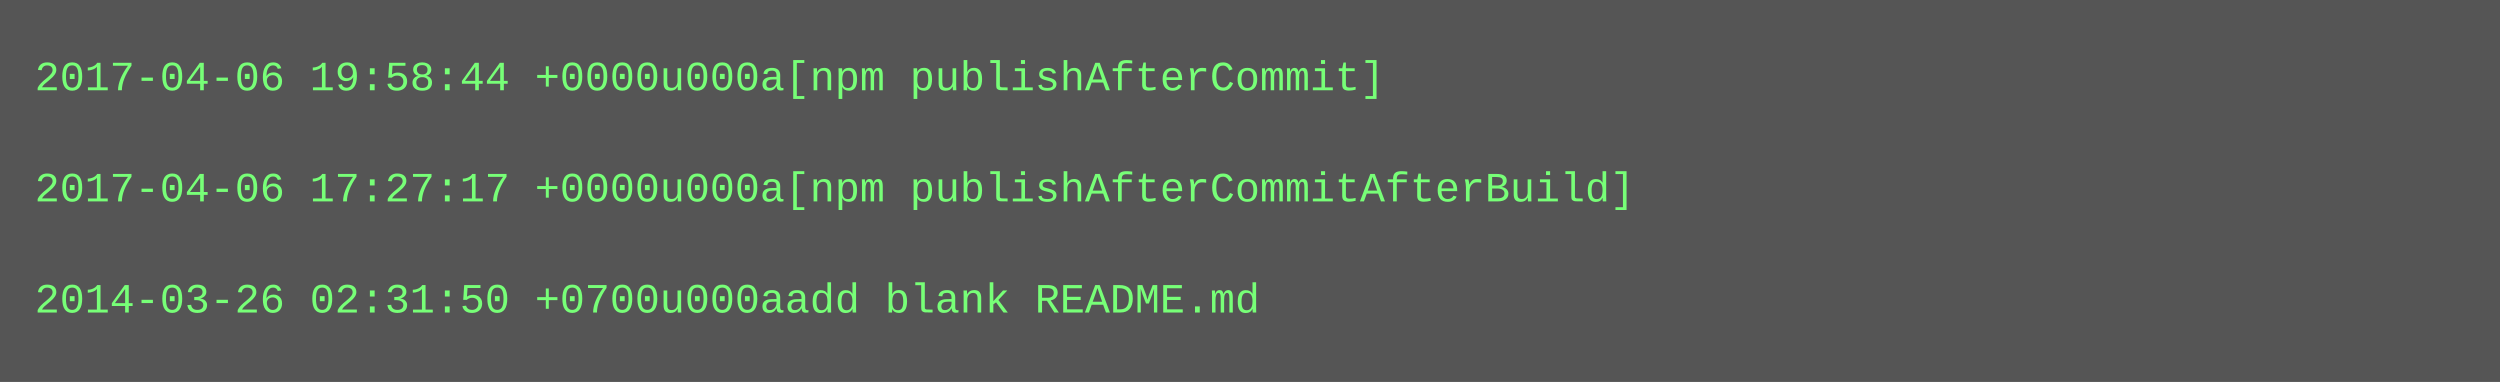
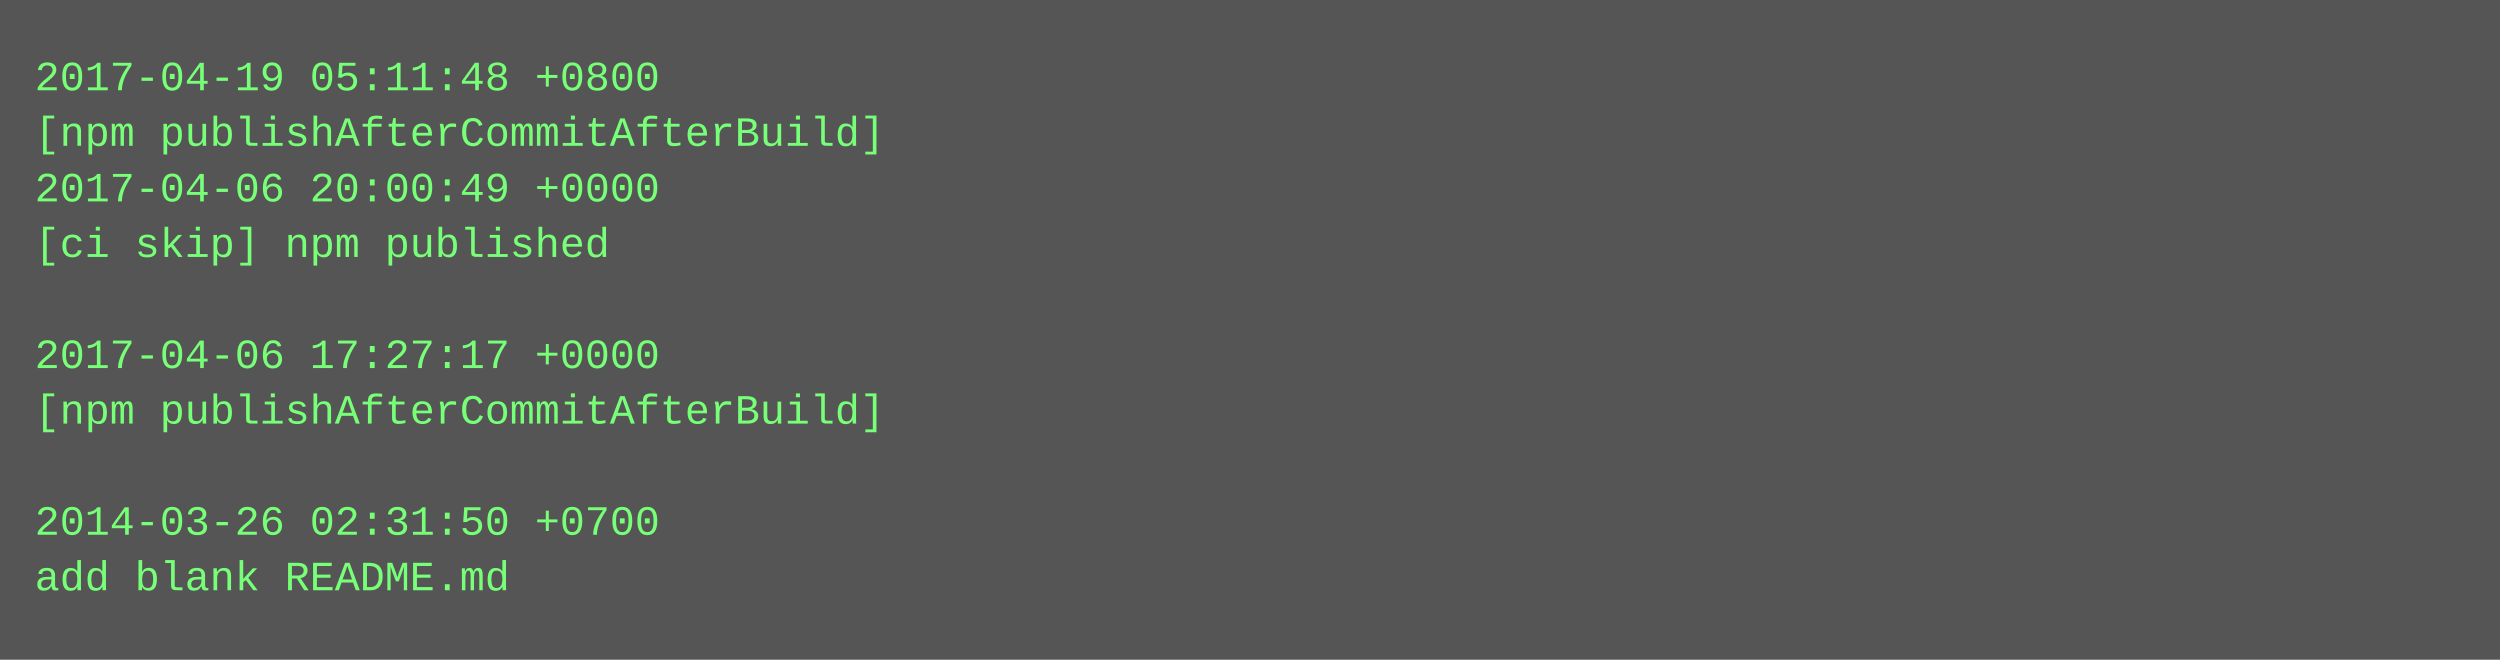
- <svg xmlns="http://www.w3.org/2000/svg" height="110" width="720">
-   <rect height="110" fill="#555" width="720" />
+ <svg xmlns="http://www.w3.org/2000/svg" height="190" width="720">
+   <rect height="190" fill="#555" width="720" />
  <text fill="#7f7" font-family="Courier New" font-size="12" xml:space="preserve">
-     <tspan x="10" y="26">2017-04-06 19:58:44 +0000u000a[npm publishAfterCommit]</tspan>
-     <tspan x="10" y="42" />
-     <tspan x="10" y="58">2017-04-06 17:27:17 +0000u000a[npm publishAfterCommitAfterBuild]</tspan>
-     <tspan x="10" y="74" />
-     <tspan x="10" y="90">2014-03-26 02:31:50 +0700u000aadd blank README.md</tspan>
+     <tspan x="10" y="26">2017-04-19 05:11:48 +0800</tspan>
+     <tspan x="10" y="42">[npm publishAfterCommitAfterBuild]</tspan>
+     <tspan x="10" y="58">2017-04-06 20:00:49 +0000</tspan>
+     <tspan x="10" y="74">[ci skip] npm published</tspan>
+     <tspan x="10" y="90" />
+     <tspan x="10" y="106">2017-04-06 17:27:17 +0000</tspan>
+     <tspan x="10" y="122">[npm publishAfterCommitAfterBuild]</tspan>
+     <tspan x="10" y="138" />
+     <tspan x="10" y="154">2014-03-26 02:31:50 +0700</tspan>
+     <tspan x="10" y="170">add blank README.md</tspan>
  </text>
</svg>
